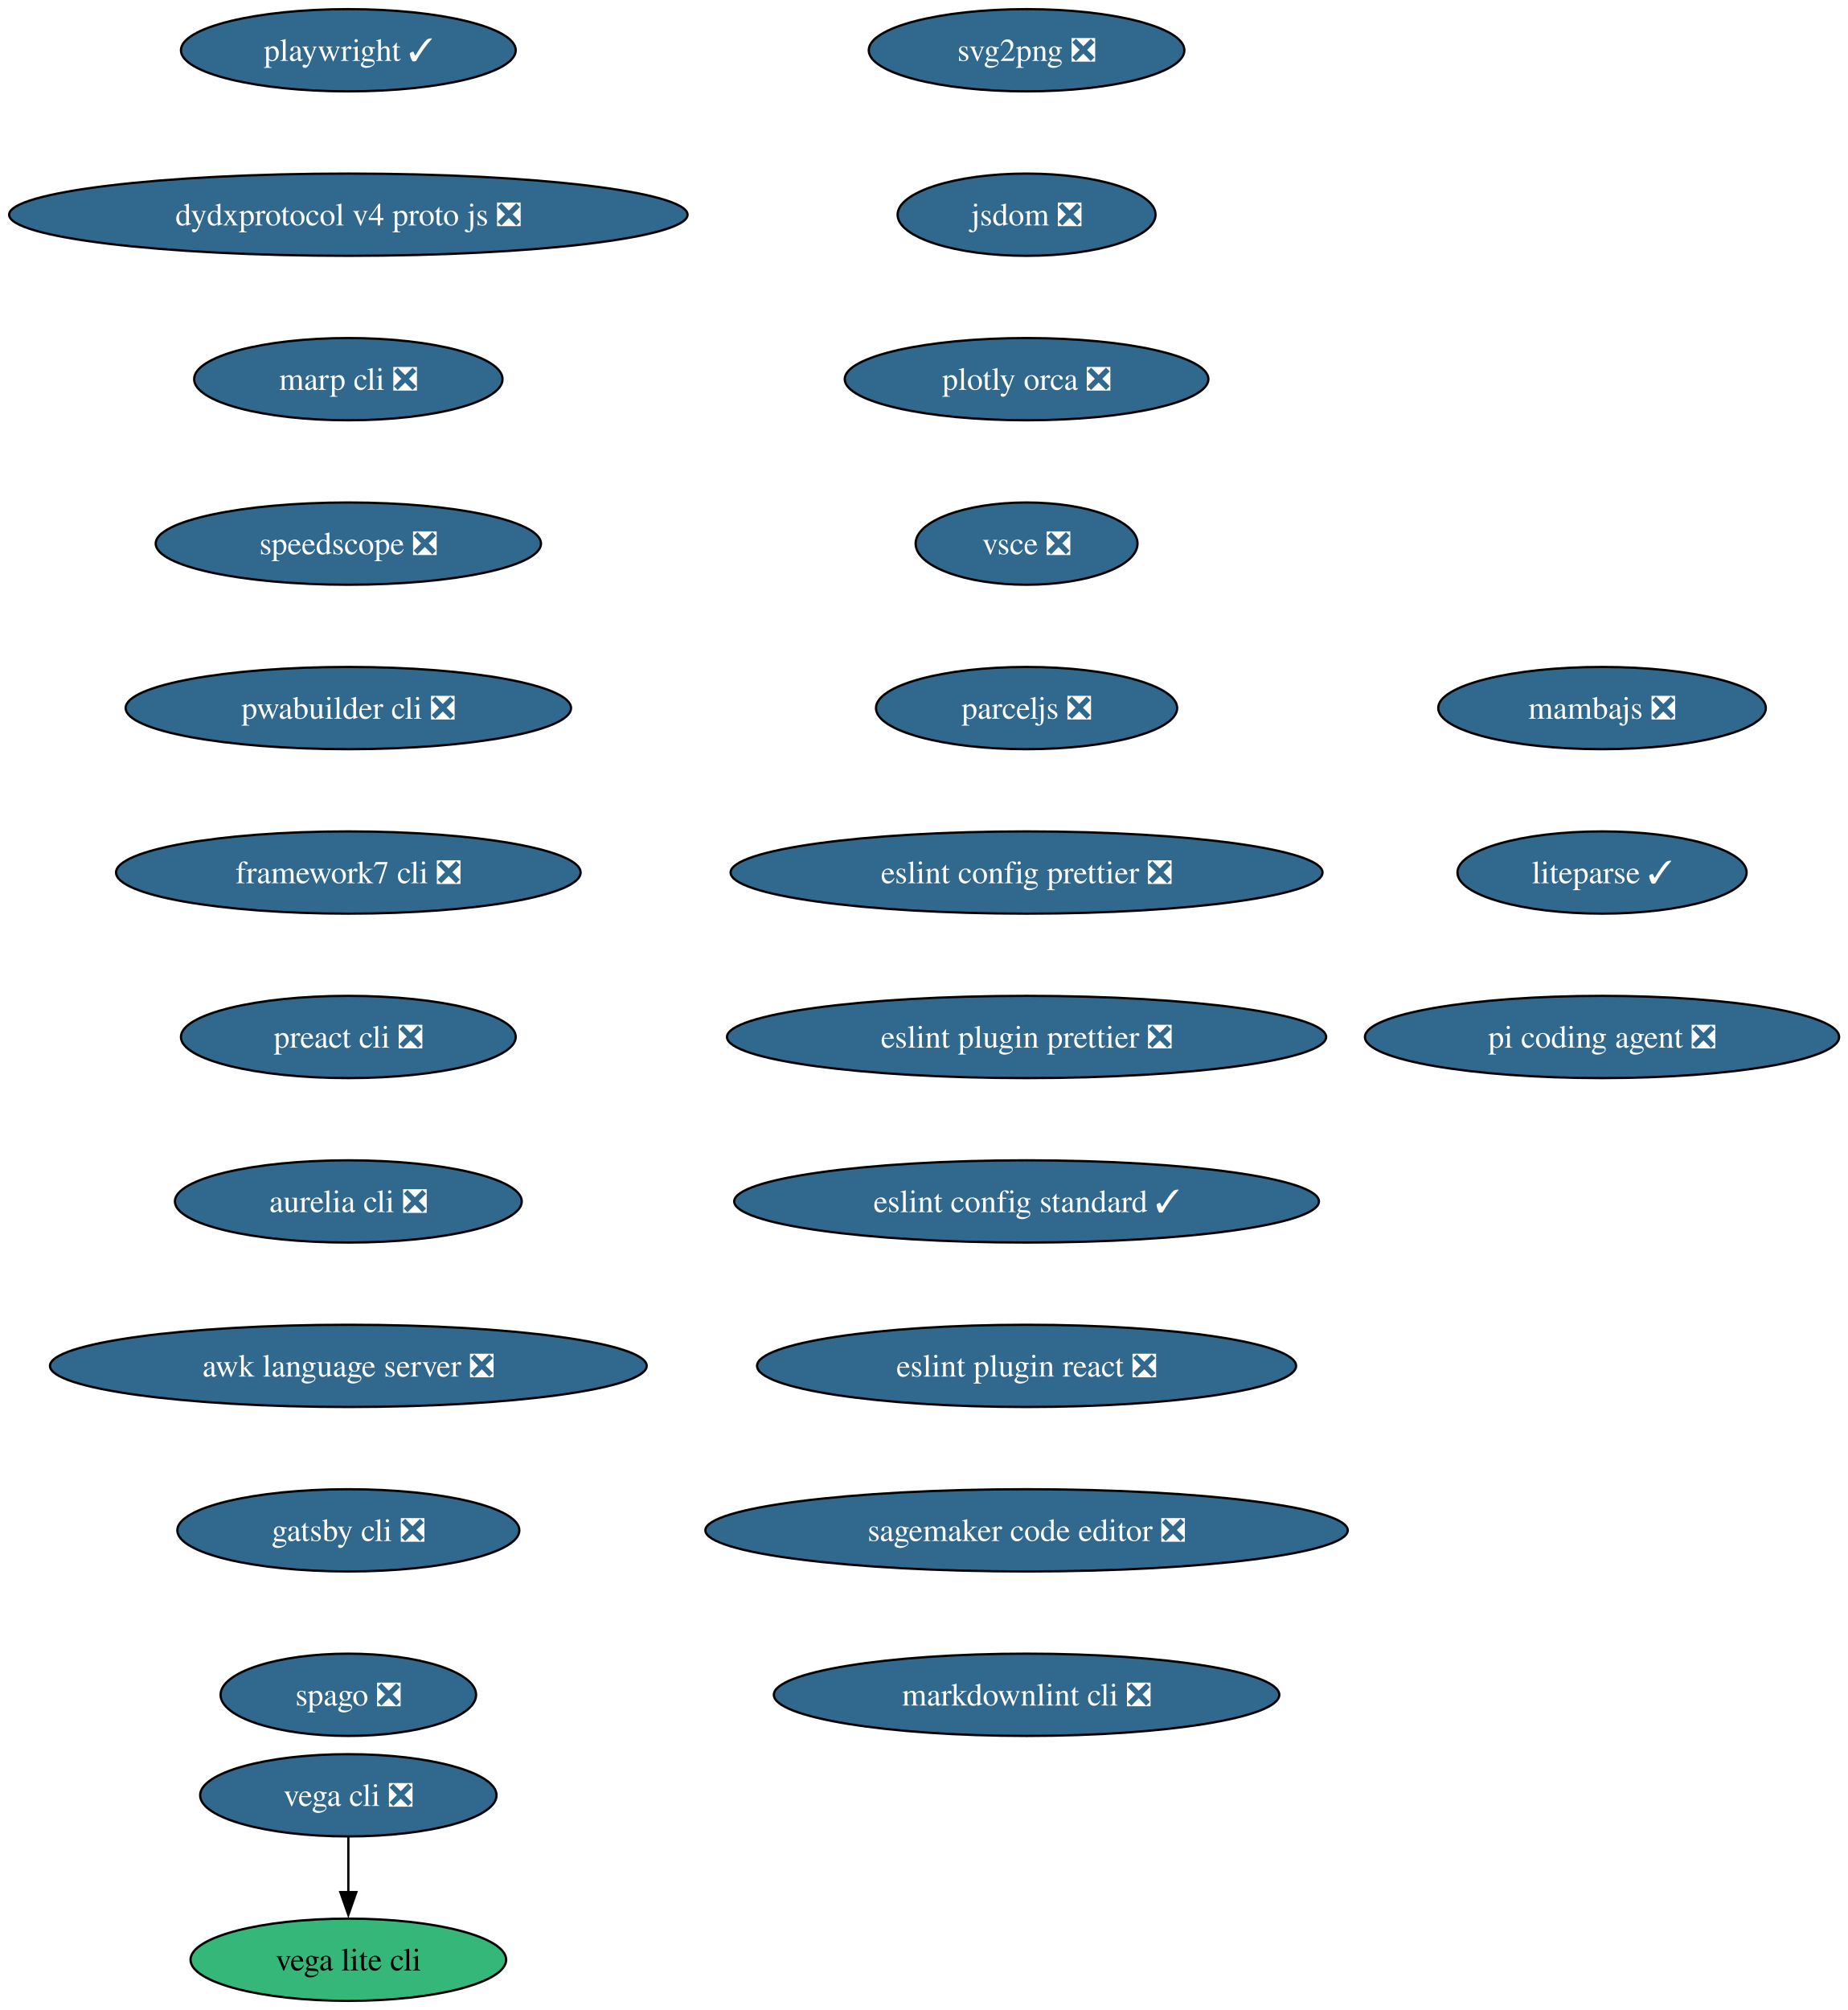
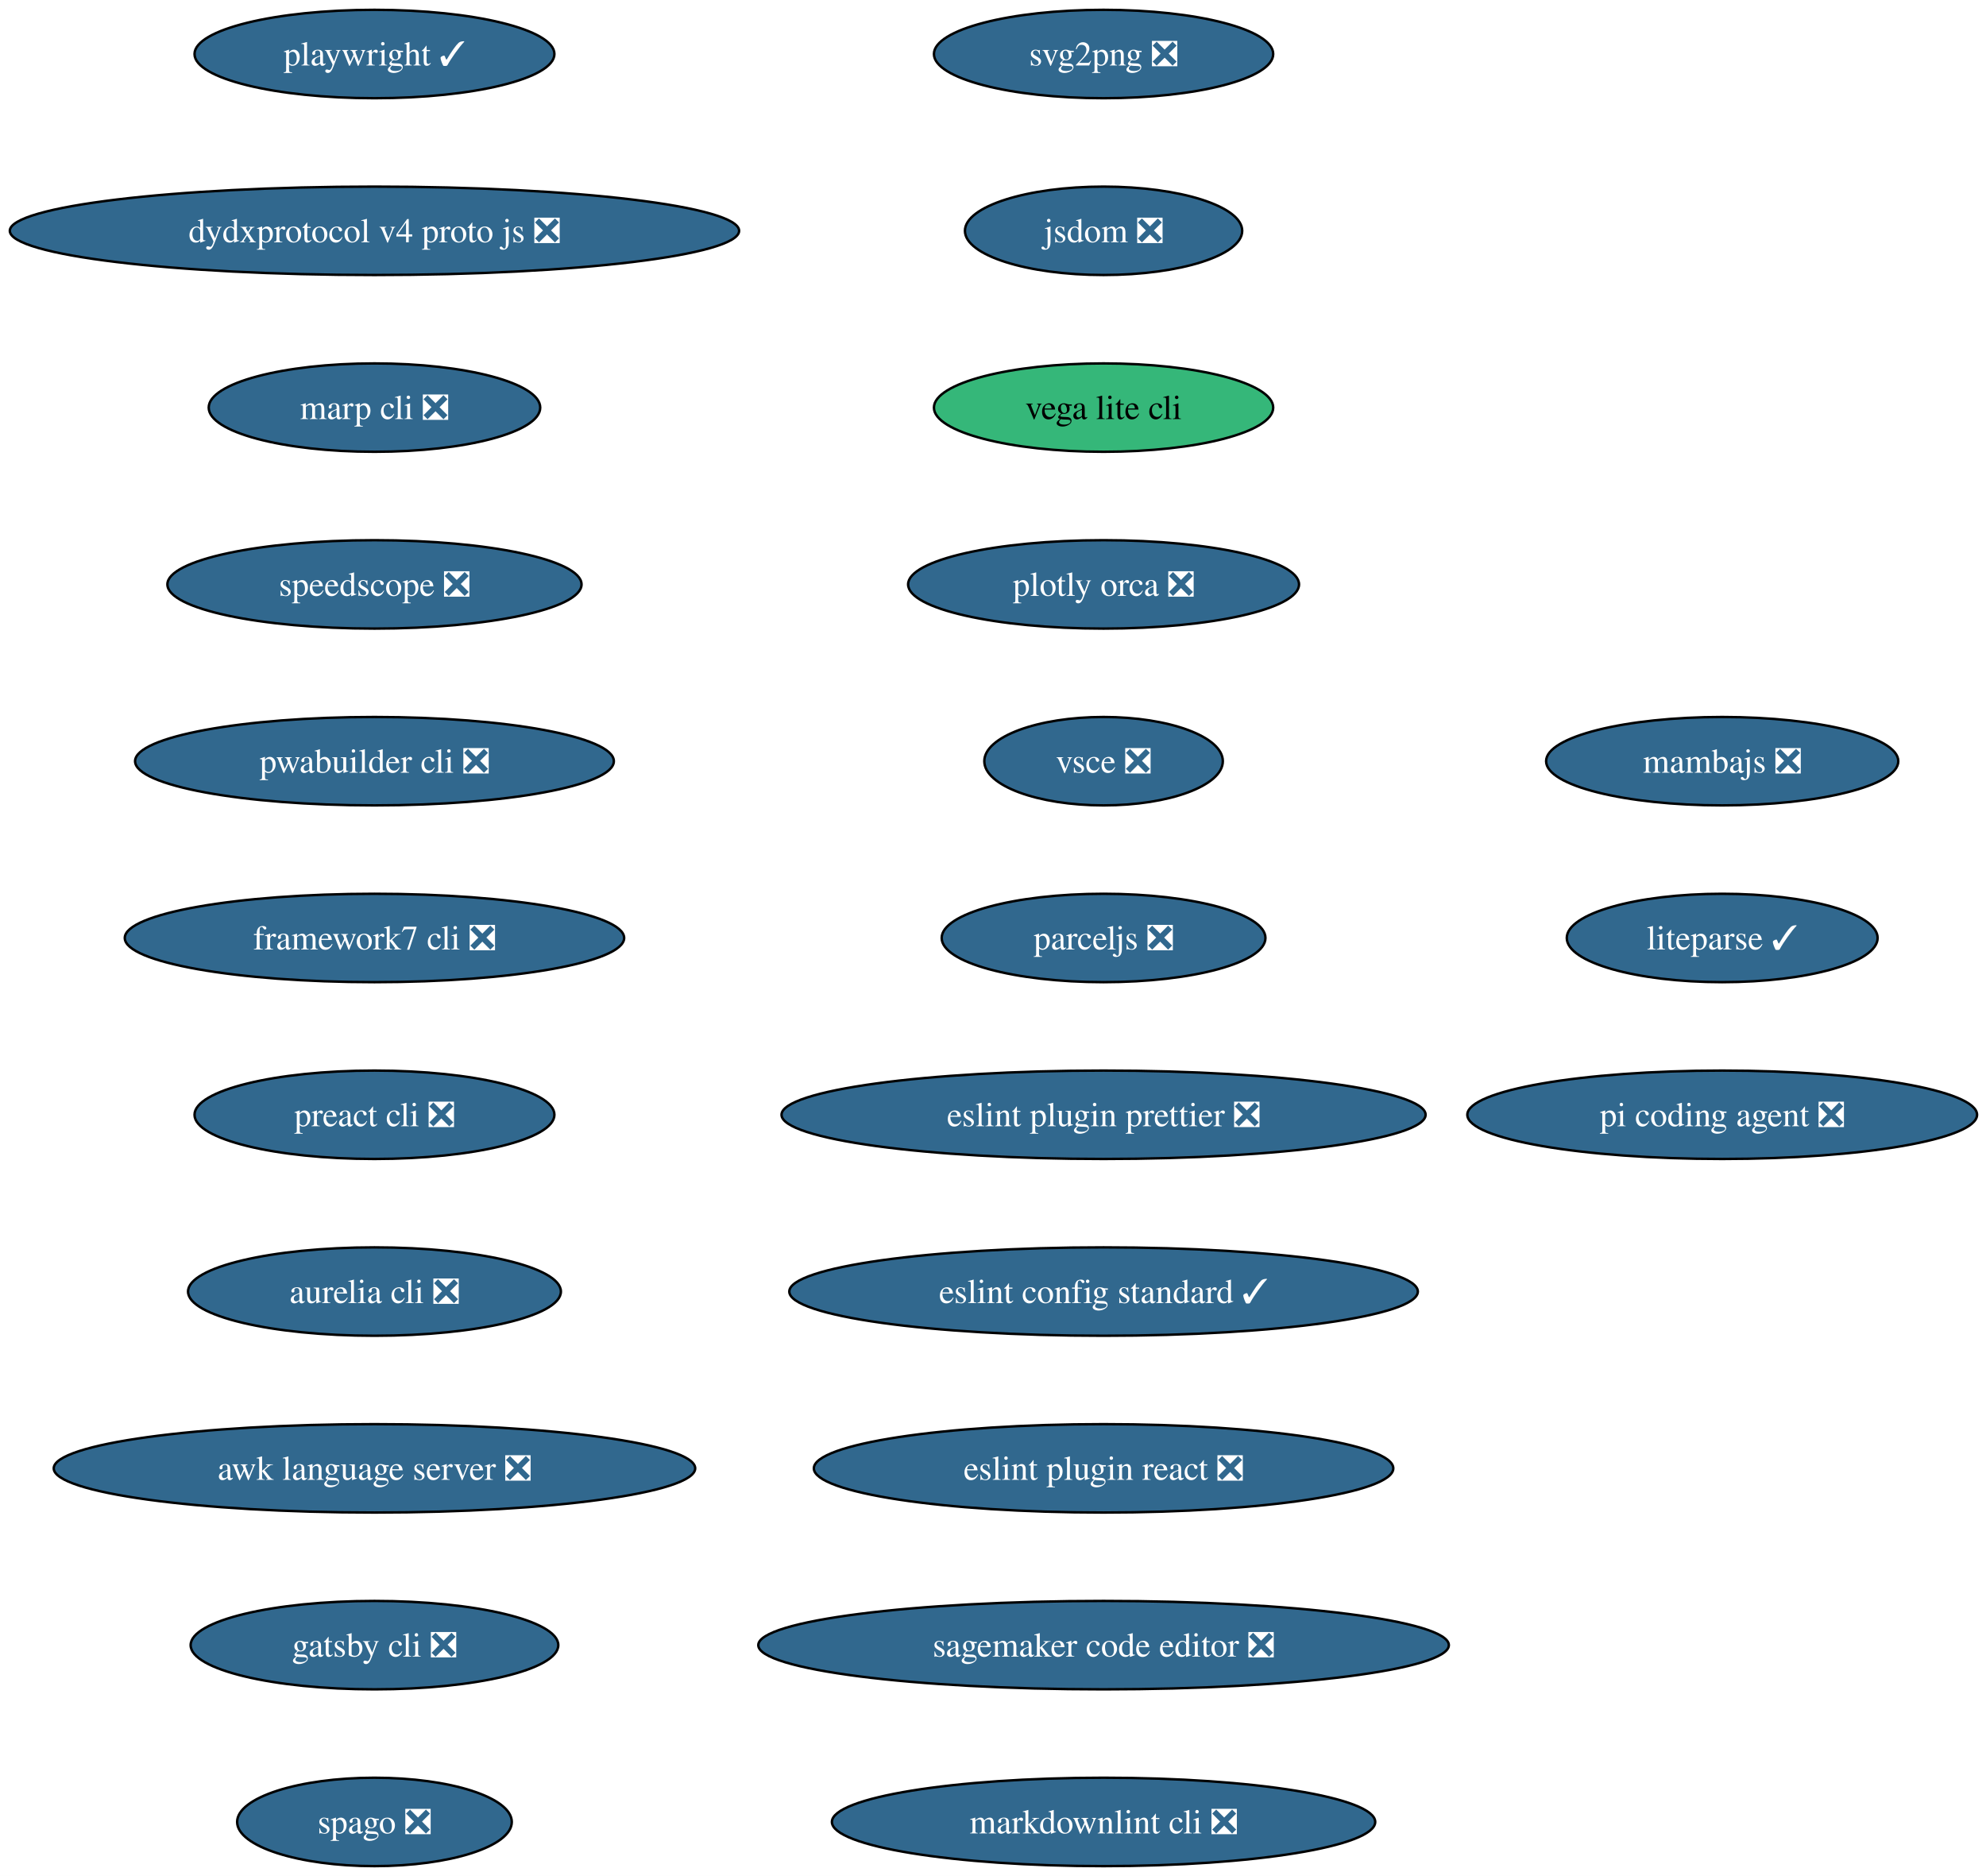
- <svg xmlns="http://www.w3.org/2000/svg" xmlns:xlink="http://www.w3.org/1999/xlink" width="809pt" height="880pt" viewBox="0.00 0.00 809.00 880.00">
-   <g id="graph0" class="graph" transform="scale(1 1) rotate(0) translate(4 876)">
-     <polygon fill="white" stroke="none" points="-4,4 -4,-876 805.36,-876 805.36,4 -4,4" />
+ <svg xmlns="http://www.w3.org/2000/svg" xmlns:xlink="http://www.w3.org/1999/xlink" width="809pt" height="764pt" viewBox="0.00 0.00 809.00 764.00">
+   <g id="graph0" class="graph" transform="scale(1 1) rotate(0) translate(4 760)">
+     <polygon fill="white" stroke="none" points="-4,4 -4,-760 805.36,-760 805.36,4 -4,4" />
    <g id="node1" class="node">
      <g id="a_node1">
        <a xlink:href="https://github.com/conda-forge/svg2png-feedstock/pull/9" xlink:title="svg2png ❎">
-           <ellipse fill="#31688e" stroke="black" cx="445.54" cy="-854" rx="69.1" ry="18" />
-           <text xml:space="preserve" text-anchor="middle" x="445.54" y="-849.33" font-family="Times,serif" font-size="14.00" fill="white">svg2png ❎</text>
+           <ellipse fill="#31688e" stroke="black" cx="445.54" cy="-738" rx="69.1" ry="18" />
+           <text xml:space="preserve" text-anchor="middle" x="445.54" y="-733.33" font-family="Times,serif" font-size="14.00" fill="white">svg2png ❎</text>
        </a>
      </g>
    </g>
    <g id="node2" class="node">
      <g id="a_node2">
        <a xlink:href="https://github.com/conda-forge/jsdom-feedstock/pull/40" xlink:title="jsdom ❎">
-           <ellipse fill="#31688e" stroke="black" cx="445.54" cy="-782" rx="56.47" ry="18" />
-           <text xml:space="preserve" text-anchor="middle" x="445.54" y="-777.33" font-family="Times,serif" font-size="14.00" fill="white">jsdom ❎</text>
+           <ellipse fill="#31688e" stroke="black" cx="445.54" cy="-666" rx="56.47" ry="18" />
+           <text xml:space="preserve" text-anchor="middle" x="445.54" y="-661.33" font-family="Times,serif" font-size="14.00" fill="white">jsdom ❎</text>
        </a>
      </g>
    </g>
    <g id="node3" class="node">
      <g id="a_node3">
+         <a xlink:href="https://github.com/conda-forge/vega-lite-cli-feedstock" xlink:title="vega lite cli">
+           <ellipse fill="#35b779" stroke="black" cx="445.54" cy="-594" rx="69.1" ry="18" />
+           <text xml:space="preserve" text-anchor="middle" x="445.54" y="-589.33" font-family="Times,serif" font-size="14.00">vega lite cli</text>
+         </a>
+       </g>
+     </g>
+     <g id="node4" class="node">
+       <g id="a_node4">
        <a xlink:href="https://github.com/conda-forge/plotly-orca-feedstock/pull/23" xlink:title="plotly orca ❎">
-           <ellipse fill="#31688e" stroke="black" cx="445.54" cy="-710" rx="79.62" ry="18" />
-           <text xml:space="preserve" text-anchor="middle" x="445.54" y="-705.33" font-family="Times,serif" font-size="14.00" fill="white">plotly orca ❎</text>
+           <ellipse fill="#31688e" stroke="black" cx="445.54" cy="-522" rx="79.62" ry="18" />
+           <text xml:space="preserve" text-anchor="middle" x="445.54" y="-517.33" font-family="Times,serif" font-size="14.00" fill="white">plotly orca ❎</text>
+         </a>
+       </g>
+     </g>
+     <g id="node5" class="node">
+       <g id="a_node5">
+         <a xlink:href="https://github.com/conda-forge/vsce-feedstock/pull/66" xlink:title="vsce ❎">
+           <ellipse fill="#31688e" stroke="black" cx="445.54" cy="-450" rx="48.58" ry="18" />
+           <text xml:space="preserve" text-anchor="middle" x="445.54" y="-445.32" font-family="Times,serif" font-size="14.00" fill="white">vsce ❎</text>
        </a>
      </g>
    </g>
    <g id="node6" class="node">
      <g id="a_node6">
-         <a xlink:href="https://github.com/conda-forge/vsce-feedstock/pull/66" xlink:title="vsce ❎">
-           <ellipse fill="#31688e" stroke="black" cx="445.54" cy="-638" rx="48.58" ry="18" />
-           <text xml:space="preserve" text-anchor="middle" x="445.54" y="-633.33" font-family="Times,serif" font-size="14.00" fill="white">vsce ❎</text>
-         </a>
-       </g>
-     </g>
-     <g id="node4" class="node">
-       <g id="a_node4">
-         <a xlink:href="https://github.com/conda-forge/vega-cli-feedstock/pull/45" xlink:title="vega cli ❎">
-           <ellipse fill="#31688e" stroke="black" cx="148.54" cy="-90" rx="64.89" ry="18" />
-           <text xml:space="preserve" text-anchor="middle" x="148.54" y="-85.33" font-family="Times,serif" font-size="14.00" fill="white">vega cli ❎</text>
-         </a>
-       </g>
-     </g>
-     <g id="node5" class="node">
-       <g id="a_node5">
-         <a xlink:href="https://github.com/conda-forge/vega-lite-cli-feedstock" xlink:title="vega lite cli">
-           <ellipse fill="#35b779" stroke="black" cx="148.54" cy="-18" rx="69.1" ry="18" />
-           <text xml:space="preserve" text-anchor="middle" x="148.54" y="-13.32" font-family="Times,serif" font-size="14.00">vega lite cli</text>
-         </a>
-       </g>
-     </g>
-     <g id="edge3" class="edge">
-       <path fill="none" stroke="black" d="M148.54,-71.7C148.54,-64.41 148.54,-55.73 148.54,-47.54" />
-       <polygon fill="black" stroke="black" points="152.04,-47.62 148.54,-37.62 145.04,-47.62 152.04,-47.62" />
+         <a xlink:href="https://github.com/conda-forge/parceljs-feedstock/pull/58" xlink:title="parceljs ❎">
+           <ellipse fill="#31688e" stroke="black" cx="445.54" cy="-378" rx="65.94" ry="18" />
+           <text xml:space="preserve" text-anchor="middle" x="445.54" y="-373.32" font-family="Times,serif" font-size="14.00" fill="white">parceljs ❎</text>
+         </a>
+       </g>
    </g>
    <g id="node7" class="node">
      <g id="a_node7">
-         <a xlink:href="https://github.com/conda-forge/parceljs-feedstock/pull/58" xlink:title="parceljs ❎">
-           <ellipse fill="#31688e" stroke="black" cx="445.54" cy="-566" rx="65.94" ry="18" />
-           <text xml:space="preserve" text-anchor="middle" x="445.54" y="-561.33" font-family="Times,serif" font-size="14.00" fill="white">parceljs ❎</text>
+         <a xlink:href="https://github.com/conda-forge/eslint-plugin-prettier-feedstock/pull/20" xlink:title="eslint plugin prettier ❎">
+           <ellipse fill="#31688e" stroke="black" cx="445.54" cy="-306" rx="131.18" ry="18" />
+           <text xml:space="preserve" text-anchor="middle" x="445.54" y="-301.32" font-family="Times,serif" font-size="14.00" fill="white">eslint plugin prettier ❎</text>
        </a>
      </g>
    </g>
    <g id="node8" class="node">
      <g id="a_node8">
-         <a xlink:href="https://github.com/conda-forge/eslint-config-prettier-feedstock/pull/21" xlink:title="eslint config prettier ❎">
-           <ellipse fill="#31688e" stroke="black" cx="445.54" cy="-494" rx="129.6" ry="18" />
-           <text xml:space="preserve" text-anchor="middle" x="445.54" y="-489.32" font-family="Times,serif" font-size="14.00" fill="white">eslint config prettier ❎</text>
+         <a xlink:href="https://github.com/conda-forge/eslint-config-standard-feedstock/pull/8" xlink:title="eslint config standard ✓">
+           <ellipse fill="#31688e" stroke="black" cx="445.54" cy="-234" rx="128.02" ry="18" />
+           <text xml:space="preserve" text-anchor="middle" x="445.54" y="-229.32" font-family="Times,serif" font-size="14.00" fill="white">eslint config standard ✓</text>
        </a>
      </g>
    </g>
    <g id="node9" class="node">
      <g id="a_node9">
-         <a xlink:href="https://github.com/conda-forge/eslint-plugin-prettier-feedstock/pull/20" xlink:title="eslint plugin prettier ❎">
-           <ellipse fill="#31688e" stroke="black" cx="445.54" cy="-422" rx="131.18" ry="18" />
-           <text xml:space="preserve" text-anchor="middle" x="445.54" y="-417.32" font-family="Times,serif" font-size="14.00" fill="white">eslint plugin prettier ❎</text>
+         <a xlink:href="https://github.com/conda-forge/eslint-plugin-react-feedstock/pull/28" xlink:title="eslint plugin react ❎">
+           <ellipse fill="#31688e" stroke="black" cx="445.54" cy="-162" rx="118.02" ry="18" />
+           <text xml:space="preserve" text-anchor="middle" x="445.54" y="-157.32" font-family="Times,serif" font-size="14.00" fill="white">eslint plugin react ❎</text>
        </a>
      </g>
    </g>
    <g id="node10" class="node">
      <g id="a_node10">
-         <a xlink:href="https://github.com/conda-forge/eslint-config-standard-feedstock/pull/8" xlink:title="eslint config standard ✓">
-           <ellipse fill="#31688e" stroke="black" cx="445.54" cy="-350" rx="128.02" ry="18" />
-           <text xml:space="preserve" text-anchor="middle" x="445.54" y="-345.32" font-family="Times,serif" font-size="14.00" fill="white">eslint config standard ✓</text>
+         <a xlink:href="https://github.com/conda-forge/sagemaker-code-editor-feedstock/pull/266" xlink:title="sagemaker code editor ❎">
+           <ellipse fill="#31688e" stroke="black" cx="445.54" cy="-90" rx="140.65" ry="18" />
+           <text xml:space="preserve" text-anchor="middle" x="445.54" y="-85.33" font-family="Times,serif" font-size="14.00" fill="white">sagemaker code editor ❎</text>
        </a>
      </g>
    </g>
    <g id="node11" class="node">
      <g id="a_node11">
-         <a xlink:href="https://github.com/conda-forge/eslint-plugin-react-feedstock/pull/28" xlink:title="eslint plugin react ❎">
-           <ellipse fill="#31688e" stroke="black" cx="445.54" cy="-278" rx="118.02" ry="18" />
-           <text xml:space="preserve" text-anchor="middle" x="445.54" y="-273.32" font-family="Times,serif" font-size="14.00" fill="white">eslint plugin react ❎</text>
+         <a xlink:href="https://github.com/conda-forge/markdownlint-cli-feedstock/pull/13" xlink:title="markdownlint cli ❎">
+           <ellipse fill="#31688e" stroke="black" cx="445.54" cy="-18" rx="110.66" ry="18" />
+           <text xml:space="preserve" text-anchor="middle" x="445.54" y="-13.32" font-family="Times,serif" font-size="14.00" fill="white">markdownlint cli ❎</text>
        </a>
      </g>
    </g>
    <g id="node12" class="node">
      <g id="a_node12">
-         <a xlink:href="https://github.com/conda-forge/sagemaker-code-editor-feedstock/pull/266" xlink:title="sagemaker code editor ❎">
-           <ellipse fill="#31688e" stroke="black" cx="445.54" cy="-206" rx="140.65" ry="18" />
-           <text xml:space="preserve" text-anchor="middle" x="445.54" y="-201.33" font-family="Times,serif" font-size="14.00" fill="white">sagemaker code editor ❎</text>
+         <a xlink:href="https://github.com/conda-forge/playwright-feedstock/pull/48" xlink:title="playwright ✓">
+           <ellipse fill="#31688e" stroke="black" cx="148.54" cy="-738" rx="73.3" ry="18" />
+           <text xml:space="preserve" text-anchor="middle" x="148.54" y="-733.33" font-family="Times,serif" font-size="14.00" fill="white">playwright ✓</text>
        </a>
      </g>
    </g>
    <g id="node13" class="node">
      <g id="a_node13">
-         <a xlink:href="https://github.com/conda-forge/markdownlint-cli-feedstock/pull/13" xlink:title="markdownlint cli ❎">
-           <ellipse fill="#31688e" stroke="black" cx="445.54" cy="-134" rx="110.66" ry="18" />
-           <text xml:space="preserve" text-anchor="middle" x="445.54" y="-129.32" font-family="Times,serif" font-size="14.00" fill="white">markdownlint cli ❎</text>
+         <a xlink:href="https://github.com/conda-forge/dydxprotocol-v4-proto-js-feedstock/pull/19" xlink:title="dydxprotocol v4 proto js ❎">
+           <ellipse fill="#31688e" stroke="black" cx="148.54" cy="-666" rx="148.54" ry="18" />
+           <text xml:space="preserve" text-anchor="middle" x="148.54" y="-661.33" font-family="Times,serif" font-size="14.00" fill="white">dydxprotocol v4 proto js ❎</text>
        </a>
      </g>
    </g>
    <g id="node14" class="node">
      <g id="a_node14">
-         <a xlink:href="https://github.com/conda-forge/playwright-feedstock/pull/48" xlink:title="playwright ✓">
-           <ellipse fill="#31688e" stroke="black" cx="148.54" cy="-854" rx="73.3" ry="18" />
-           <text xml:space="preserve" text-anchor="middle" x="148.54" y="-849.33" font-family="Times,serif" font-size="14.00" fill="white">playwright ✓</text>
+         <a xlink:href="https://github.com/conda-forge/marp-cli-feedstock/pull/20" xlink:title="marp cli ❎">
+           <ellipse fill="#31688e" stroke="black" cx="148.54" cy="-594" rx="67.52" ry="18" />
+           <text xml:space="preserve" text-anchor="middle" x="148.54" y="-589.33" font-family="Times,serif" font-size="14.00" fill="white">marp cli ❎</text>
        </a>
      </g>
    </g>
    <g id="node15" class="node">
      <g id="a_node15">
-         <a xlink:href="https://github.com/conda-forge/dydxprotocol-v4-proto-js-feedstock/pull/19" xlink:title="dydxprotocol v4 proto js ❎">
-           <ellipse fill="#31688e" stroke="black" cx="148.54" cy="-782" rx="148.54" ry="18" />
-           <text xml:space="preserve" text-anchor="middle" x="148.54" y="-777.33" font-family="Times,serif" font-size="14.00" fill="white">dydxprotocol v4 proto js ❎</text>
+         <a xlink:href="https://github.com/conda-forge/speedscope-feedstock/pull/12" xlink:title="speedscope ❎">
+           <ellipse fill="#31688e" stroke="black" cx="148.54" cy="-522" rx="84.35" ry="18" />
+           <text xml:space="preserve" text-anchor="middle" x="148.54" y="-517.33" font-family="Times,serif" font-size="14.00" fill="white">speedscope ❎</text>
        </a>
      </g>
    </g>
    <g id="node16" class="node">
      <g id="a_node16">
-         <a xlink:href="https://github.com/conda-forge/marp-cli-feedstock/pull/20" xlink:title="marp cli ❎">
-           <ellipse fill="#31688e" stroke="black" cx="148.54" cy="-710" rx="67.52" ry="18" />
-           <text xml:space="preserve" text-anchor="middle" x="148.54" y="-705.33" font-family="Times,serif" font-size="14.00" fill="white">marp cli ❎</text>
+         <a xlink:href="https://github.com/conda-forge/pwabuilder-cli-feedstock/pull/3" xlink:title="pwabuilder cli ❎">
+           <ellipse fill="#31688e" stroke="black" cx="148.54" cy="-450" rx="97.51" ry="18" />
+           <text xml:space="preserve" text-anchor="middle" x="148.54" y="-445.32" font-family="Times,serif" font-size="14.00" fill="white">pwabuilder cli ❎</text>
        </a>
      </g>
    </g>
    <g id="node17" class="node">
      <g id="a_node17">
-         <a xlink:href="https://github.com/conda-forge/speedscope-feedstock/pull/12" xlink:title="speedscope ❎">
-           <ellipse fill="#31688e" stroke="black" cx="148.54" cy="-638" rx="84.35" ry="18" />
-           <text xml:space="preserve" text-anchor="middle" x="148.54" y="-633.33" font-family="Times,serif" font-size="14.00" fill="white">speedscope ❎</text>
+         <a xlink:href="https://github.com/conda-forge/framework7-cli-feedstock/pull/7" xlink:title="framework7 cli ❎">
+           <ellipse fill="#31688e" stroke="black" cx="148.54" cy="-378" rx="101.71" ry="18" />
+           <text xml:space="preserve" text-anchor="middle" x="148.54" y="-373.32" font-family="Times,serif" font-size="14.00" fill="white">framework7 cli ❎</text>
        </a>
      </g>
    </g>
    <g id="node18" class="node">
      <g id="a_node18">
-         <a xlink:href="https://github.com/conda-forge/pwabuilder-cli-feedstock/pull/3" xlink:title="pwabuilder cli ❎">
-           <ellipse fill="#31688e" stroke="black" cx="148.54" cy="-566" rx="97.51" ry="18" />
-           <text xml:space="preserve" text-anchor="middle" x="148.54" y="-561.33" font-family="Times,serif" font-size="14.00" fill="white">pwabuilder cli ❎</text>
+         <a xlink:href="https://github.com/conda-forge/preact-cli-feedstock/pull/3" xlink:title="preact cli ❎">
+           <ellipse fill="#31688e" stroke="black" cx="148.54" cy="-306" rx="73.3" ry="18" />
+           <text xml:space="preserve" text-anchor="middle" x="148.54" y="-301.32" font-family="Times,serif" font-size="14.00" fill="white">preact cli ❎</text>
        </a>
      </g>
    </g>
    <g id="node19" class="node">
      <g id="a_node19">
-         <a xlink:href="https://github.com/conda-forge/framework7-cli-feedstock/pull/7" xlink:title="framework7 cli ❎">
-           <ellipse fill="#31688e" stroke="black" cx="148.54" cy="-494" rx="101.71" ry="18" />
-           <text xml:space="preserve" text-anchor="middle" x="148.54" y="-489.32" font-family="Times,serif" font-size="14.00" fill="white">framework7 cli ❎</text>
+         <a xlink:href="https://github.com/conda-forge/aurelia-cli-feedstock/pull/7" xlink:title="aurelia cli ❎">
+           <ellipse fill="#31688e" stroke="black" cx="148.54" cy="-234" rx="75.94" ry="18" />
+           <text xml:space="preserve" text-anchor="middle" x="148.54" y="-229.32" font-family="Times,serif" font-size="14.00" fill="white">aurelia cli ❎</text>
        </a>
      </g>
    </g>
    <g id="node20" class="node">
      <g id="a_node20">
-         <a xlink:href="https://github.com/conda-forge/preact-cli-feedstock/pull/3" xlink:title="preact cli ❎">
-           <ellipse fill="#31688e" stroke="black" cx="148.54" cy="-422" rx="73.3" ry="18" />
-           <text xml:space="preserve" text-anchor="middle" x="148.54" y="-417.32" font-family="Times,serif" font-size="14.00" fill="white">preact cli ❎</text>
+         <a xlink:href="https://github.com/conda-forge/awk-language-server-feedstock/pull/5" xlink:title="awk language server ❎">
+           <ellipse fill="#31688e" stroke="black" cx="148.54" cy="-162" rx="130.65" ry="18" />
+           <text xml:space="preserve" text-anchor="middle" x="148.54" y="-157.32" font-family="Times,serif" font-size="14.00" fill="white">awk language server ❎</text>
        </a>
      </g>
    </g>
    <g id="node21" class="node">
      <g id="a_node21">
-         <a xlink:href="https://github.com/conda-forge/aurelia-cli-feedstock/pull/7" xlink:title="aurelia cli ❎">
-           <ellipse fill="#31688e" stroke="black" cx="148.54" cy="-350" rx="75.94" ry="18" />
-           <text xml:space="preserve" text-anchor="middle" x="148.54" y="-345.32" font-family="Times,serif" font-size="14.00" fill="white">aurelia cli ❎</text>
+         <a xlink:href="https://github.com/conda-forge/gatsby-cli-feedstock/pull/7" xlink:title="gatsby cli ❎">
+           <ellipse fill="#31688e" stroke="black" cx="148.54" cy="-90" rx="74.88" ry="18" />
+           <text xml:space="preserve" text-anchor="middle" x="148.54" y="-85.33" font-family="Times,serif" font-size="14.00" fill="white">gatsby cli ❎</text>
        </a>
      </g>
    </g>
    <g id="node22" class="node">
      <g id="a_node22">
-         <a xlink:href="https://github.com/conda-forge/awk-language-server-feedstock/pull/5" xlink:title="awk language server ❎">
-           <ellipse fill="#31688e" stroke="black" cx="148.54" cy="-278" rx="130.65" ry="18" />
-           <text xml:space="preserve" text-anchor="middle" x="148.54" y="-273.32" font-family="Times,serif" font-size="14.00" fill="white">awk language server ❎</text>
+         <a xlink:href="https://github.com/conda-forge/spago-feedstock/pull/6" xlink:title="spago ❎">
+           <ellipse fill="#31688e" stroke="black" cx="148.54" cy="-18" rx="55.94" ry="18" />
+           <text xml:space="preserve" text-anchor="middle" x="148.54" y="-13.32" font-family="Times,serif" font-size="14.00" fill="white">spago ❎</text>
        </a>
      </g>
    </g>
    <g id="node23" class="node">
      <g id="a_node23">
-         <a xlink:href="https://github.com/conda-forge/gatsby-cli-feedstock/pull/7" xlink:title="gatsby cli ❎">
-           <ellipse fill="#31688e" stroke="black" cx="148.54" cy="-206" rx="74.88" ry="18" />
-           <text xml:space="preserve" text-anchor="middle" x="148.54" y="-201.33" font-family="Times,serif" font-size="14.00" fill="white">gatsby cli ❎</text>
+         <a xlink:href="https://github.com/conda-forge/mambajs-feedstock/pull/10" xlink:title="mambajs ❎">
+           <ellipse fill="#31688e" stroke="black" cx="697.54" cy="-450" rx="71.73" ry="18" />
+           <text xml:space="preserve" text-anchor="middle" x="697.54" y="-445.32" font-family="Times,serif" font-size="14.00" fill="white">mambajs ❎</text>
        </a>
      </g>
    </g>
    <g id="node24" class="node">
      <g id="a_node24">
-         <a xlink:href="https://github.com/conda-forge/spago-feedstock/pull/6" xlink:title="spago ❎">
-           <ellipse fill="#31688e" stroke="black" cx="148.54" cy="-134" rx="55.94" ry="18" />
-           <text xml:space="preserve" text-anchor="middle" x="148.54" y="-129.32" font-family="Times,serif" font-size="14.00" fill="white">spago ❎</text>
+         <a xlink:href="https://github.com/conda-forge/liteparse-feedstock/pull/12" xlink:title="liteparse ✓">
+           <ellipse fill="#31688e" stroke="black" cx="697.54" cy="-378" rx="63.31" ry="18" />
+           <text xml:space="preserve" text-anchor="middle" x="697.54" y="-373.32" font-family="Times,serif" font-size="14.00" fill="white">liteparse ✓</text>
        </a>
      </g>
    </g>
    <g id="node25" class="node">
      <g id="a_node25">
-         <a xlink:href="https://github.com/conda-forge/mambajs-feedstock/pull/10" xlink:title="mambajs ❎">
-           <ellipse fill="#31688e" stroke="black" cx="697.54" cy="-566" rx="71.73" ry="18" />
-           <text xml:space="preserve" text-anchor="middle" x="697.54" y="-561.33" font-family="Times,serif" font-size="14.00" fill="white">mambajs ❎</text>
-         </a>
-       </g>
-     </g>
-     <g id="node26" class="node">
-       <g id="a_node26">
-         <a xlink:href="https://github.com/conda-forge/liteparse-feedstock/pull/12" xlink:title="liteparse ✓">
-           <ellipse fill="#31688e" stroke="black" cx="697.54" cy="-494" rx="63.31" ry="18" />
-           <text xml:space="preserve" text-anchor="middle" x="697.54" y="-489.32" font-family="Times,serif" font-size="14.00" fill="white">liteparse ✓</text>
-         </a>
-       </g>
-     </g>
-     <g id="node27" class="node">
-       <g id="a_node27">
        <a xlink:href="https://github.com/conda-forge/pi-coding-agent-feedstock/pull/37" xlink:title="pi coding agent ❎">
-           <ellipse fill="#31688e" stroke="black" cx="697.54" cy="-422" rx="103.82" ry="18" />
-           <text xml:space="preserve" text-anchor="middle" x="697.54" y="-417.32" font-family="Times,serif" font-size="14.00" fill="white">pi coding agent ❎</text>
+           <ellipse fill="#31688e" stroke="black" cx="697.54" cy="-306" rx="103.82" ry="18" />
+           <text xml:space="preserve" text-anchor="middle" x="697.54" y="-301.32" font-family="Times,serif" font-size="14.00" fill="white">pi coding agent ❎</text>
        </a>
      </g>
    </g>
  </g>
</svg>
